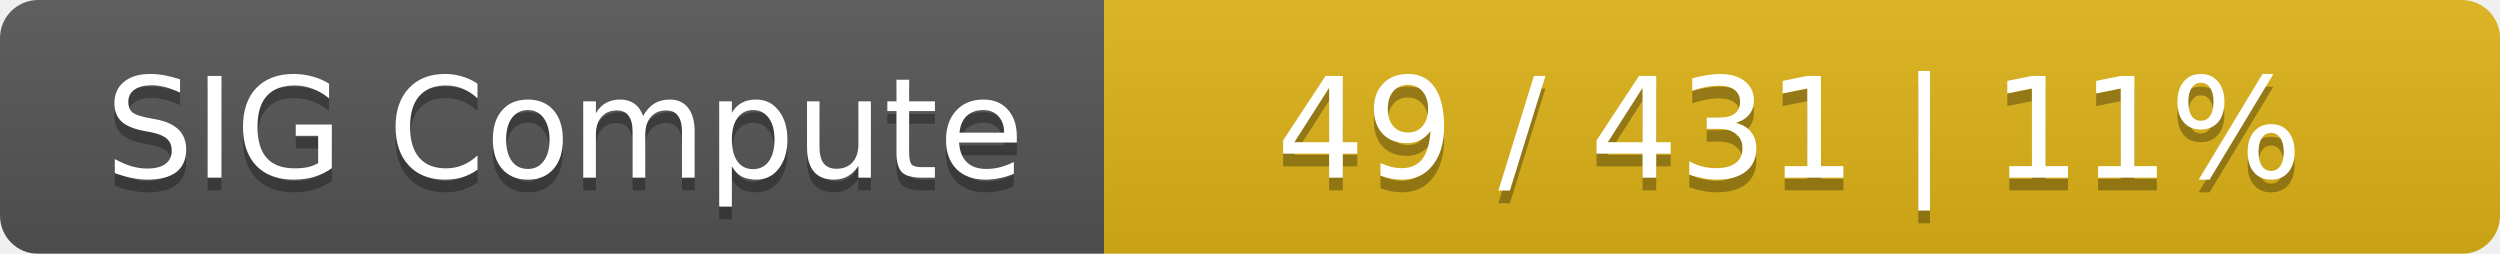
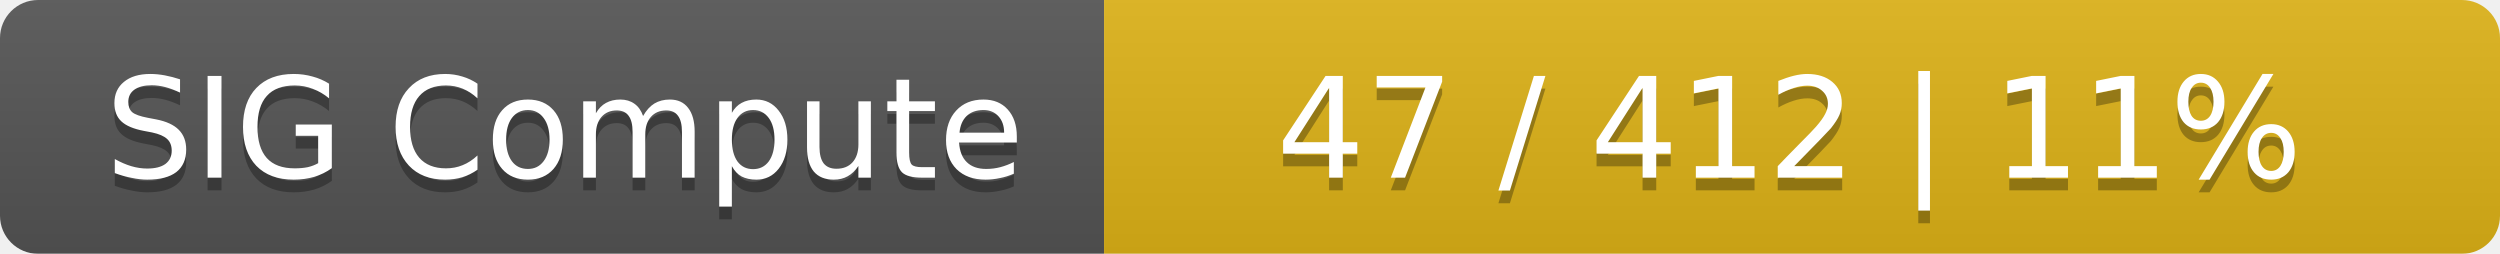
<svg xmlns="http://www.w3.org/2000/svg" width="197" height="20">
  <linearGradient id="smooth" x2="0" y2="100%">
    <stop offset="0" stop-color="#bbb" stop-opacity=".1" />
    <stop offset="1" stop-opacity=".1" />
  </linearGradient>
  <mask id="round">
    <rect width="197" height="20" rx="3" fill="#fff" />
  </mask>
  <g mask="url(#round)">
    <rect width="87" height="20" fill="#555" />
    <rect x="87" width="110" height="20" fill="#dfb317" />
    <rect width="197" height="20" fill="url(#smooth)" />
  </g>
  <g fill="#fff" text-anchor="middle" font-family="DejaVu Sans,Verdana,Geneva,sans-serif" font-size="11">
    <text x="44.5" y="15" fill="#010101" fill-opacity=".3">SIG Compute</text>
    <text x="44.5" y="14">SIG Compute</text>
-     <text x="141" y="15" fill="#010101" fill-opacity=".3">49 / 431    |    11%</text>
-     <text x="141" y="14">49 / 431    |    11%</text>
+     <text x="141" y="15" fill="#010101" fill-opacity=".3">47 / 412    |    11%</text>
+     <text x="141" y="14">47 / 412    |    11%</text>
  </g>
</svg>
